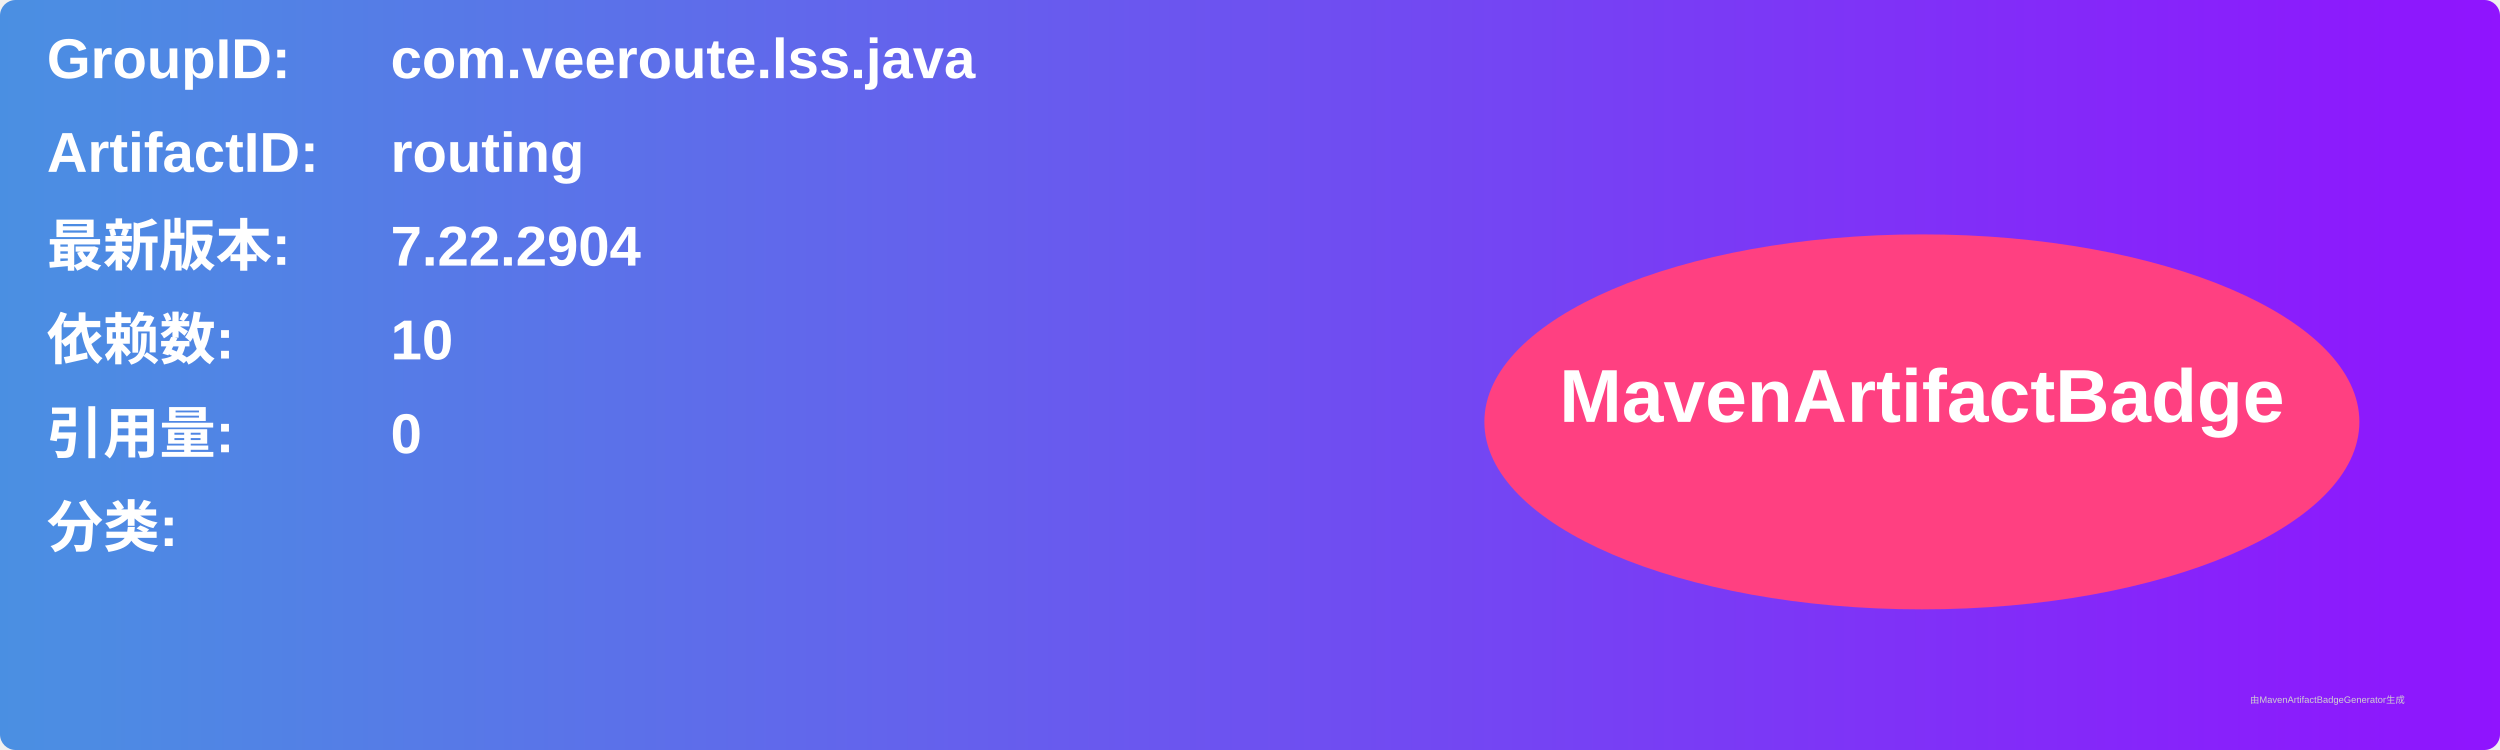
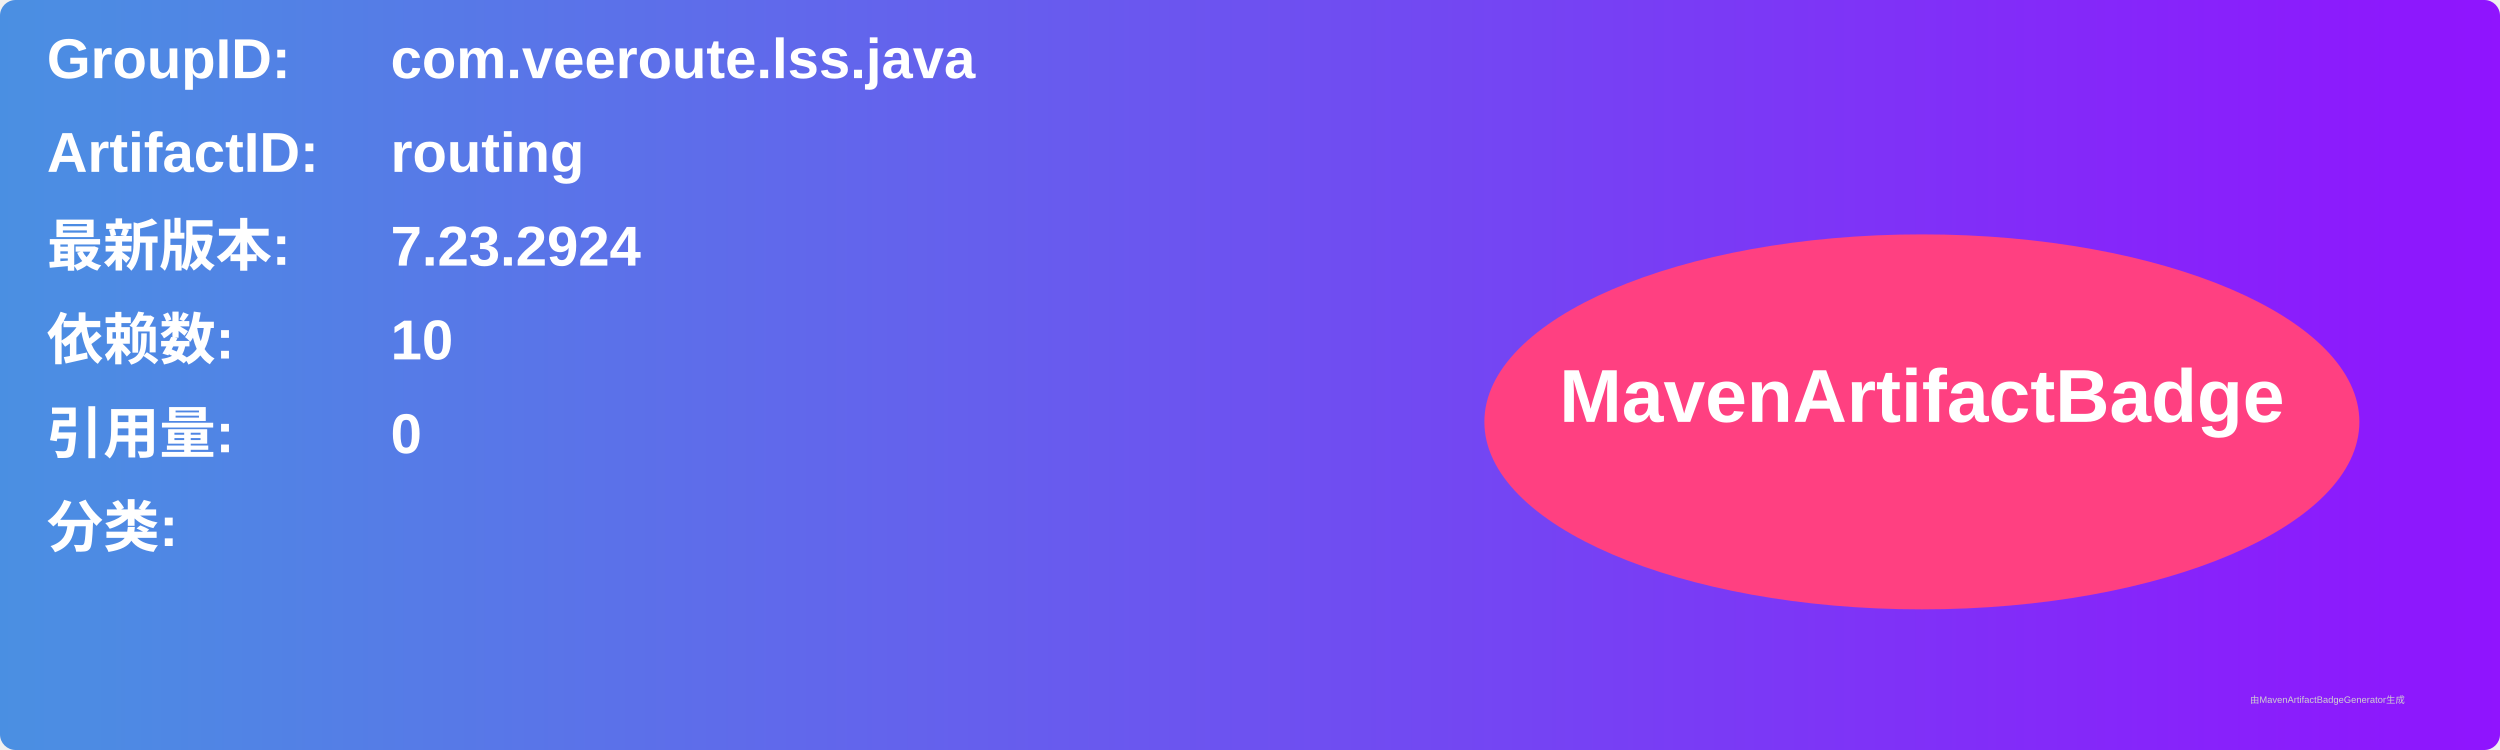
<svg xmlns="http://www.w3.org/2000/svg" width="800" height="240" viewBox="0 0 800 240">
  <linearGradient id="grad" x1="0%" y1="0%" x2="100%" y2="0%">
    <stop offset="0%" stop-color="#4a90e2" />
    <stop offset="100%" stop-color="#9013fe" />
  </linearGradient>
  <rect width="100%" height="100%" rx="5" ry="5" fill="url(#grad)" />
  <g transform="translate(15, 15)">
    <text x="0" y="10" font-family="Arial" font-size="18" fill="white" font-weight="bold" width="260">GroupID:</text>
    <text x="110" y="10" font-family="Arial" font-size="18" fill="white" font-weight="bold" width="460">com.veeroute.lss.java</text>
    <text x="0" y="40" font-family="Arial" font-size="18" fill="white" font-weight="bold" width="260">ArtifactID:</text>
    <text x="110" y="40" font-family="Arial" font-size="18" fill="white" font-weight="bold" width="460">routing</text>
    <text x="0" y="70" font-family="Arial" font-size="18" fill="white" font-weight="bold">最新版本:</text>
    <text x="110" y="70" font-family="Arial" font-size="18" fill="white" font-weight="bold">
-       <tspan font-weight="bold">7.22.2904</tspan>
+       <tspan font-weight="bold">7.23.2924</tspan>
    </text>
    <text x="0" y="100" font-family="Arial" font-size="18" fill="white" font-weight="bold">依赖数: </text>
    <text x="110" y="100" font-family="Arial" font-size="18" fill="white">
      <tspan font-weight="bold">10</tspan>
    </text>
    <text x="0" y="130" font-family="Arial" font-size="18" fill="white" font-weight="bold">引用量: </text>
    <text x="110" y="130" font-family="Arial" font-size="18" fill="white">
      <tspan font-weight="bold">0</tspan>
    </text>
    <text x="0" y="160" font-family="Arial" font-size="18" fill="white" font-weight="bold">分类:</text>
    <text x="10" y="190" font-family="Arial" font-size="10" fill="white">
      <tspan font-weight="bold" />
    </text>
    <ellipse cx="600" cy="120" rx="140" ry="60" fill="#ff4081" />
    <text x="600" y="120" text-anchor="middle" font-family="Arial" font-size="24" fill="white" font-weight="bold">MavenArtifactBadge</text>
  </g>
  <text x="720" y="225" font-family="Arial" font-size="3" fill="#d0d0d0">由MavenArtifactBadgeGenerator生成</text>
</svg>
